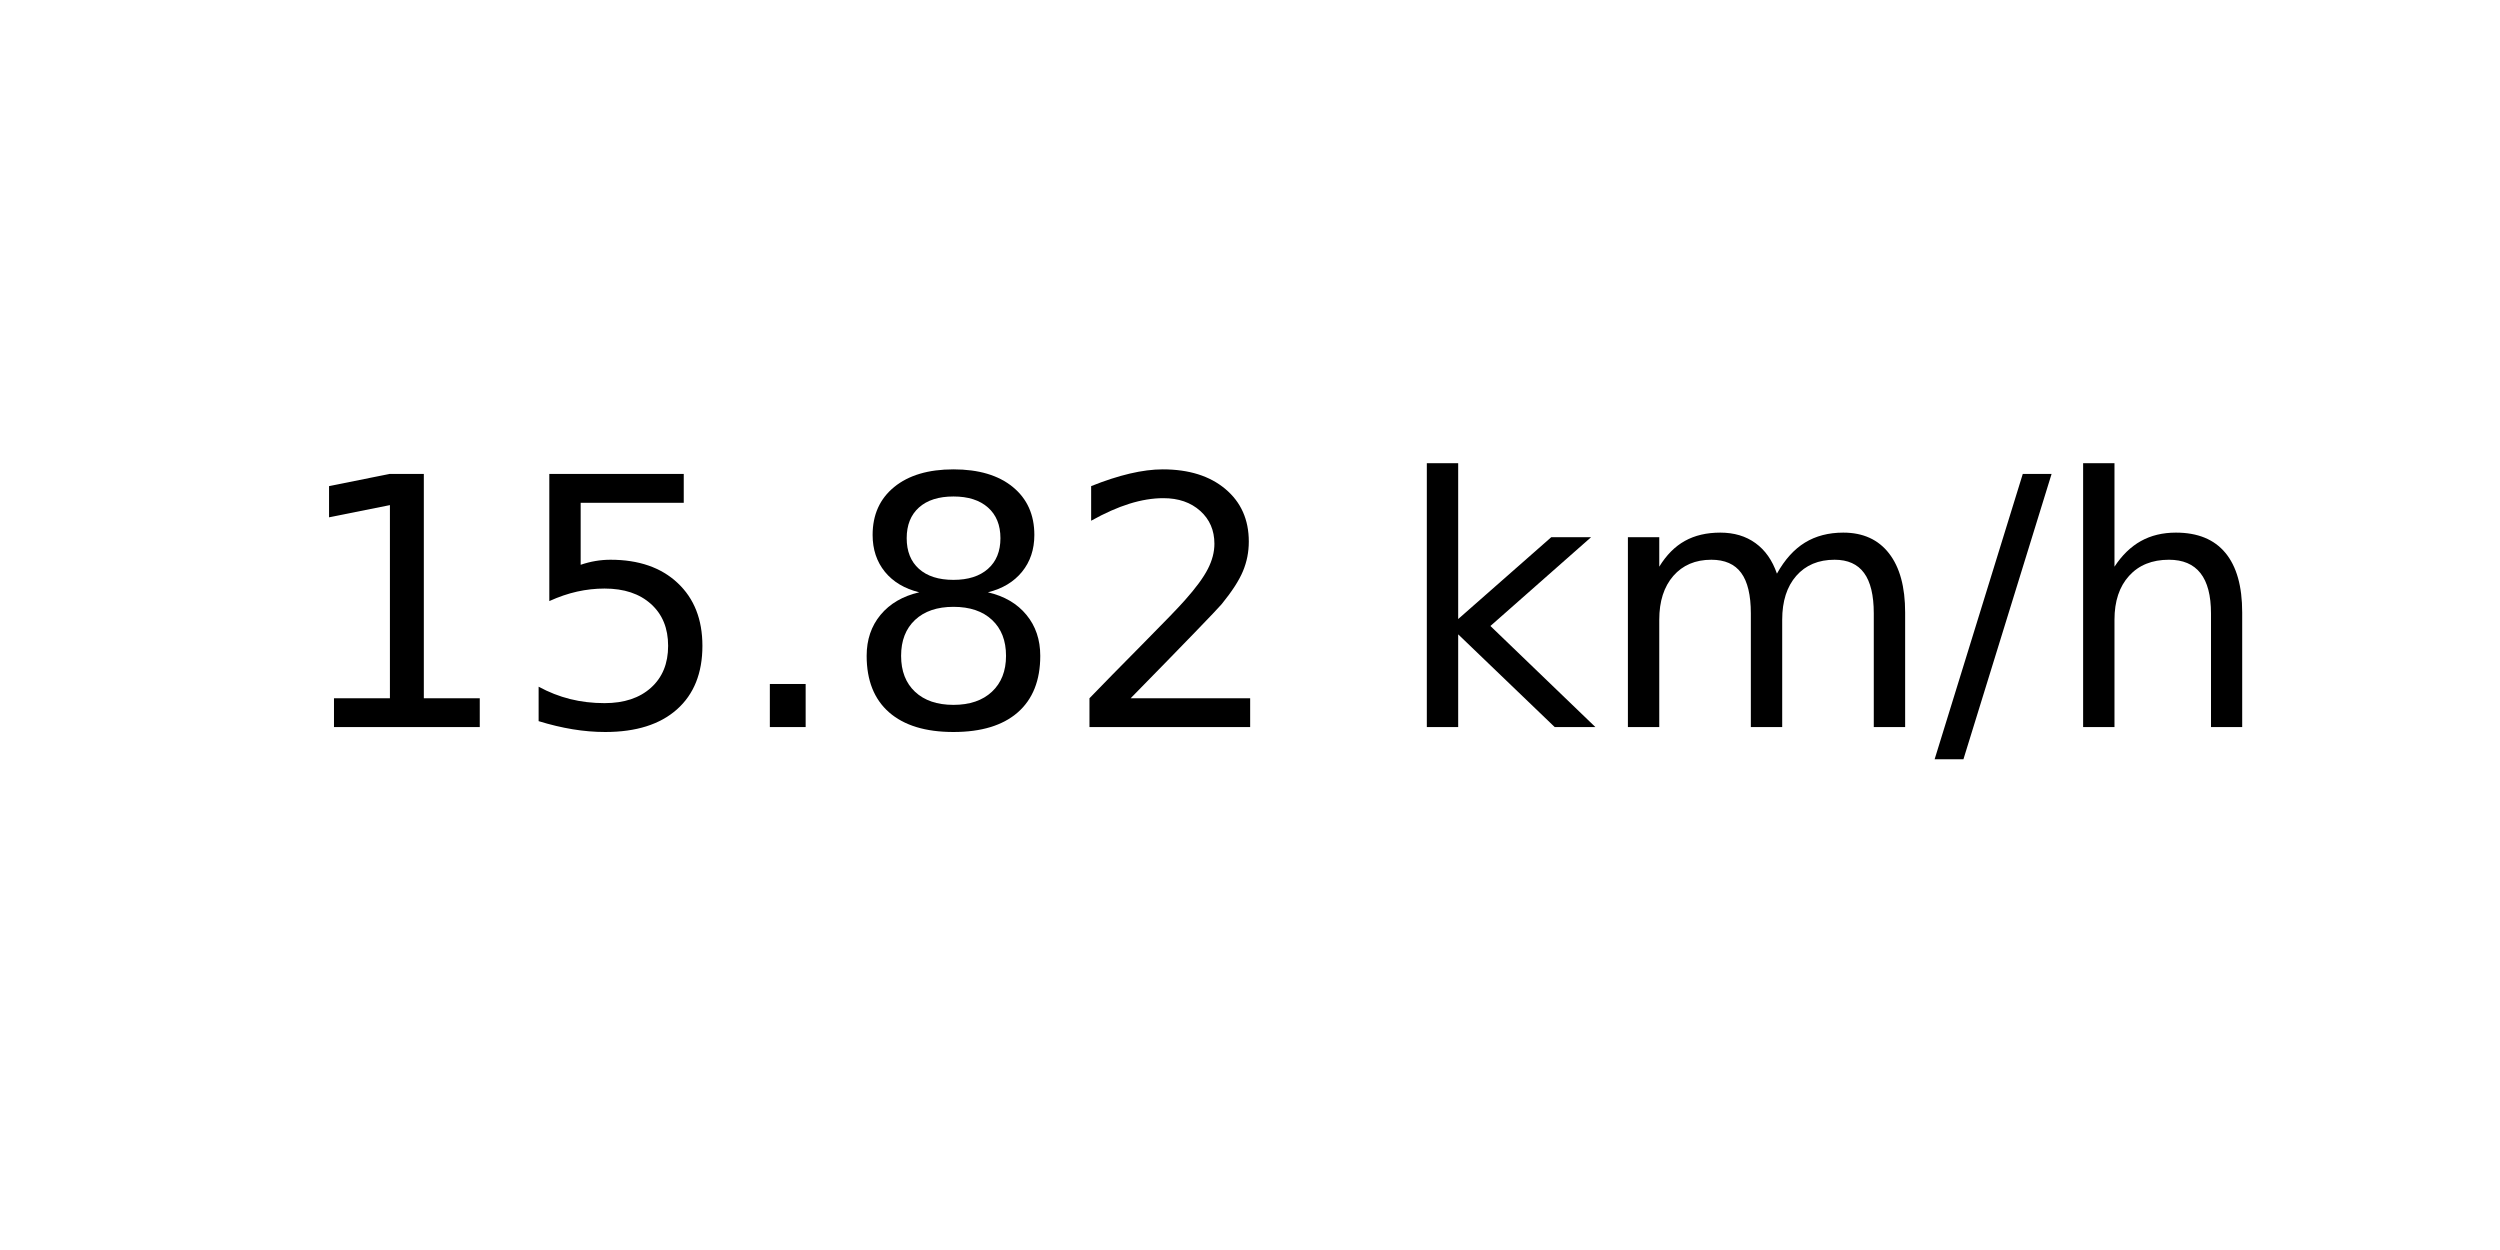
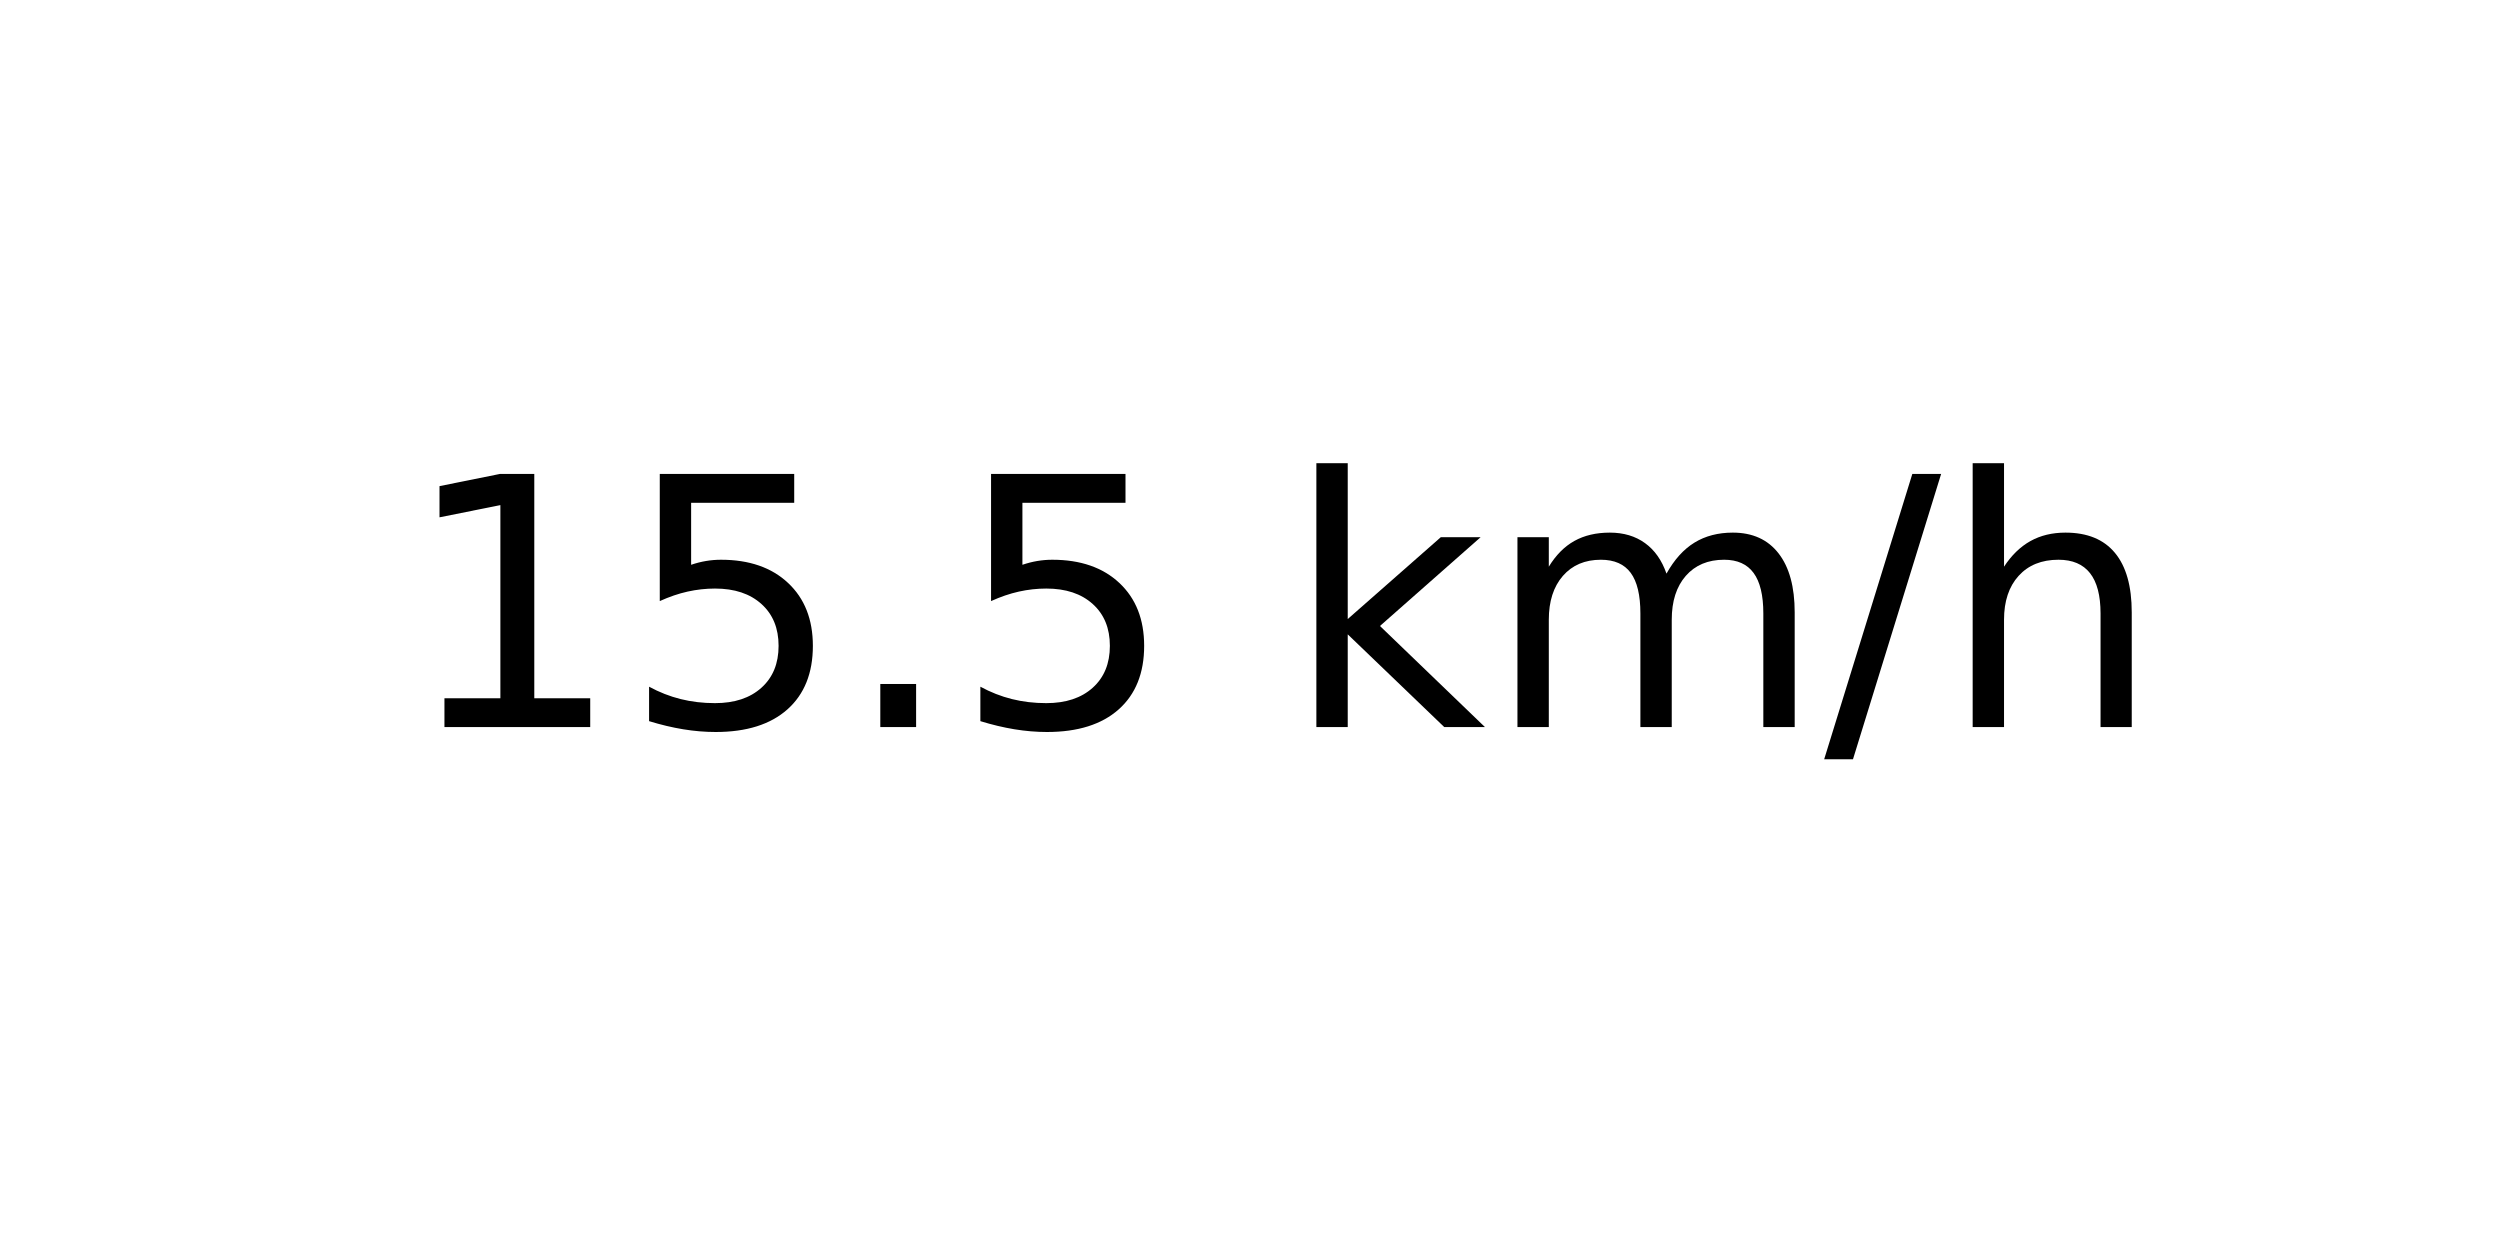
<svg xmlns="http://www.w3.org/2000/svg" xmlns:xlink="http://www.w3.org/1999/xlink" width="72pt" height="36pt" viewBox="0 0 72 36" version="1.1">
  <defs>
    <style type="text/css">*{stroke-linejoin: round; stroke-linecap: butt}</style>
  </defs>
  <g id="figure_1">
    <g id="axes_1">
      <g id="text_1">
-         <g transform="translate(8.378125 20.93937) scale(0.1 -0.1)">
+         <g transform="translate(11.55937 20.93937) scale(0.1 -0.1)">
          <defs>
            <path id="DejaVuSans-31" d="M 794 531  L 1825 531  L 1825 4091  L 703 3866  L 703 4441  L 1819 4666  L 2450 4666  L 2450 531  L 3481 531  L 3481 0  L 794 0  L 794 531  z " transform="scale(0.015625)" />
            <path id="DejaVuSans-35" d="M 691 4666  L 3169 4666  L 3169 4134  L 1269 4134  L 1269 2991  Q 1406 3038 1543 3061  Q 1681 3084 1819 3084  Q 2600 3084 3056 2656  Q 3513 2228 3513 1497  Q 3513 744 3044 326  Q 2575 -91 1722 -91  Q 1428 -91 1123 -41  Q 819 9 494 109  L 494 744  Q 775 591 1075 516  Q 1375 441 1709 441  Q 2250 441 2565 725  Q 2881 1009 2881 1497  Q 2881 1984 2565 2268  Q 2250 2553 1709 2553  Q 1456 2553 1204 2497  Q 953 2441 691 2322  L 691 4666  z " transform="scale(0.015625)" />
            <path id="DejaVuSans-2e" d="M 684 794  L 1344 794  L 1344 0  L 684 0  L 684 794  z " transform="scale(0.015625)" />
-             <path id="DejaVuSans-38" d="M 2034 2216  Q 1584 2216 1326 1975  Q 1069 1734 1069 1313  Q 1069 891 1326 650  Q 1584 409 2034 409  Q 2484 409 2743 651  Q 3003 894 3003 1313  Q 3003 1734 2745 1975  Q 2488 2216 2034 2216  z M 1403 2484  Q 997 2584 770 2862  Q 544 3141 544 3541  Q 544 4100 942 4425  Q 1341 4750 2034 4750  Q 2731 4750 3128 4425  Q 3525 4100 3525 3541  Q 3525 3141 3298 2862  Q 3072 2584 2669 2484  Q 3125 2378 3379 2068  Q 3634 1759 3634 1313  Q 3634 634 3220 271  Q 2806 -91 2034 -91  Q 1263 -91 848 271  Q 434 634 434 1313  Q 434 1759 690 2068  Q 947 2378 1403 2484  z M 1172 3481  Q 1172 3119 1398 2916  Q 1625 2713 2034 2713  Q 2441 2713 2670 2916  Q 2900 3119 2900 3481  Q 2900 3844 2670 4047  Q 2441 4250 2034 4250  Q 1625 4250 1398 4047  Q 1172 3844 1172 3481  z " transform="scale(0.015625)" />
-             <path id="DejaVuSans-32" d="M 1228 531  L 3431 531  L 3431 0  L 469 0  L 469 531  Q 828 903 1448 1529  Q 2069 2156 2228 2338  Q 2531 2678 2651 2914  Q 2772 3150 2772 3378  Q 2772 3750 2511 3984  Q 2250 4219 1831 4219  Q 1534 4219 1204 4116  Q 875 4013 500 3803  L 500 4441  Q 881 4594 1212 4672  Q 1544 4750 1819 4750  Q 2544 4750 2975 4387  Q 3406 4025 3406 3419  Q 3406 3131 3298 2873  Q 3191 2616 2906 2266  Q 2828 2175 2409 1742  Q 1991 1309 1228 531  z " transform="scale(0.015625)" />
            <path id="DejaVuSans-20" transform="scale(0.015625)" />
            <path id="DejaVuSans-6b" d="M 581 4863  L 1159 4863  L 1159 1991  L 2875 3500  L 3609 3500  L 1753 1863  L 3688 0  L 2938 0  L 1159 1709  L 1159 0  L 581 0  L 581 4863  z " transform="scale(0.015625)" />
            <path id="DejaVuSans-6d" d="M 3328 2828  Q 3544 3216 3844 3400  Q 4144 3584 4550 3584  Q 5097 3584 5394 3201  Q 5691 2819 5691 2113  L 5691 0  L 5113 0  L 5113 2094  Q 5113 2597 4934 2840  Q 4756 3084 4391 3084  Q 3944 3084 3684 2787  Q 3425 2491 3425 1978  L 3425 0  L 2847 0  L 2847 2094  Q 2847 2600 2669 2842  Q 2491 3084 2119 3084  Q 1678 3084 1418 2786  Q 1159 2488 1159 1978  L 1159 0  L 581 0  L 581 3500  L 1159 3500  L 1159 2956  Q 1356 3278 1631 3431  Q 1906 3584 2284 3584  Q 2666 3584 2933 3390  Q 3200 3197 3328 2828  z " transform="scale(0.015625)" />
            <path id="DejaVuSans-2f" d="M 1625 4666  L 2156 4666  L 531 -594  L 0 -594  L 1625 4666  z " transform="scale(0.015625)" />
            <path id="DejaVuSans-68" d="M 3513 2113  L 3513 0  L 2938 0  L 2938 2094  Q 2938 2591 2744 2837  Q 2550 3084 2163 3084  Q 1697 3084 1428 2787  Q 1159 2491 1159 1978  L 1159 0  L 581 0  L 581 4863  L 1159 4863  L 1159 2956  Q 1366 3272 1645 3428  Q 1925 3584 2291 3584  Q 2894 3584 3203 3211  Q 3513 2838 3513 2113  z " transform="scale(0.015625)" />
          </defs>
          <use xlink:href="#DejaVuSans-31" />
          <use xlink:href="#DejaVuSans-35" x="63.623" />
          <use xlink:href="#DejaVuSans-2e" x="127.246" />
-           <use xlink:href="#DejaVuSans-38" x="159.033" />
-           <use xlink:href="#DejaVuSans-32" x="222.656" />
-           <use xlink:href="#DejaVuSans-20" x="286.279" />
-           <use xlink:href="#DejaVuSans-6b" x="318.066" />
-           <use xlink:href="#DejaVuSans-6d" x="375.977" />
-           <use xlink:href="#DejaVuSans-2f" x="473.389" />
-           <use xlink:href="#DejaVuSans-68" x="507.08" />
+           <use xlink:href="#DejaVuSans-35" x="159.033" />
+           <use xlink:href="#DejaVuSans-20" x="222.656" />
+           <use xlink:href="#DejaVuSans-6b" x="254.443" />
+           <use xlink:href="#DejaVuSans-6d" x="312.354" />
+           <use xlink:href="#DejaVuSans-2f" x="409.766" />
+           <use xlink:href="#DejaVuSans-68" x="443.457" />
        </g>
      </g>
    </g>
  </g>
</svg>
